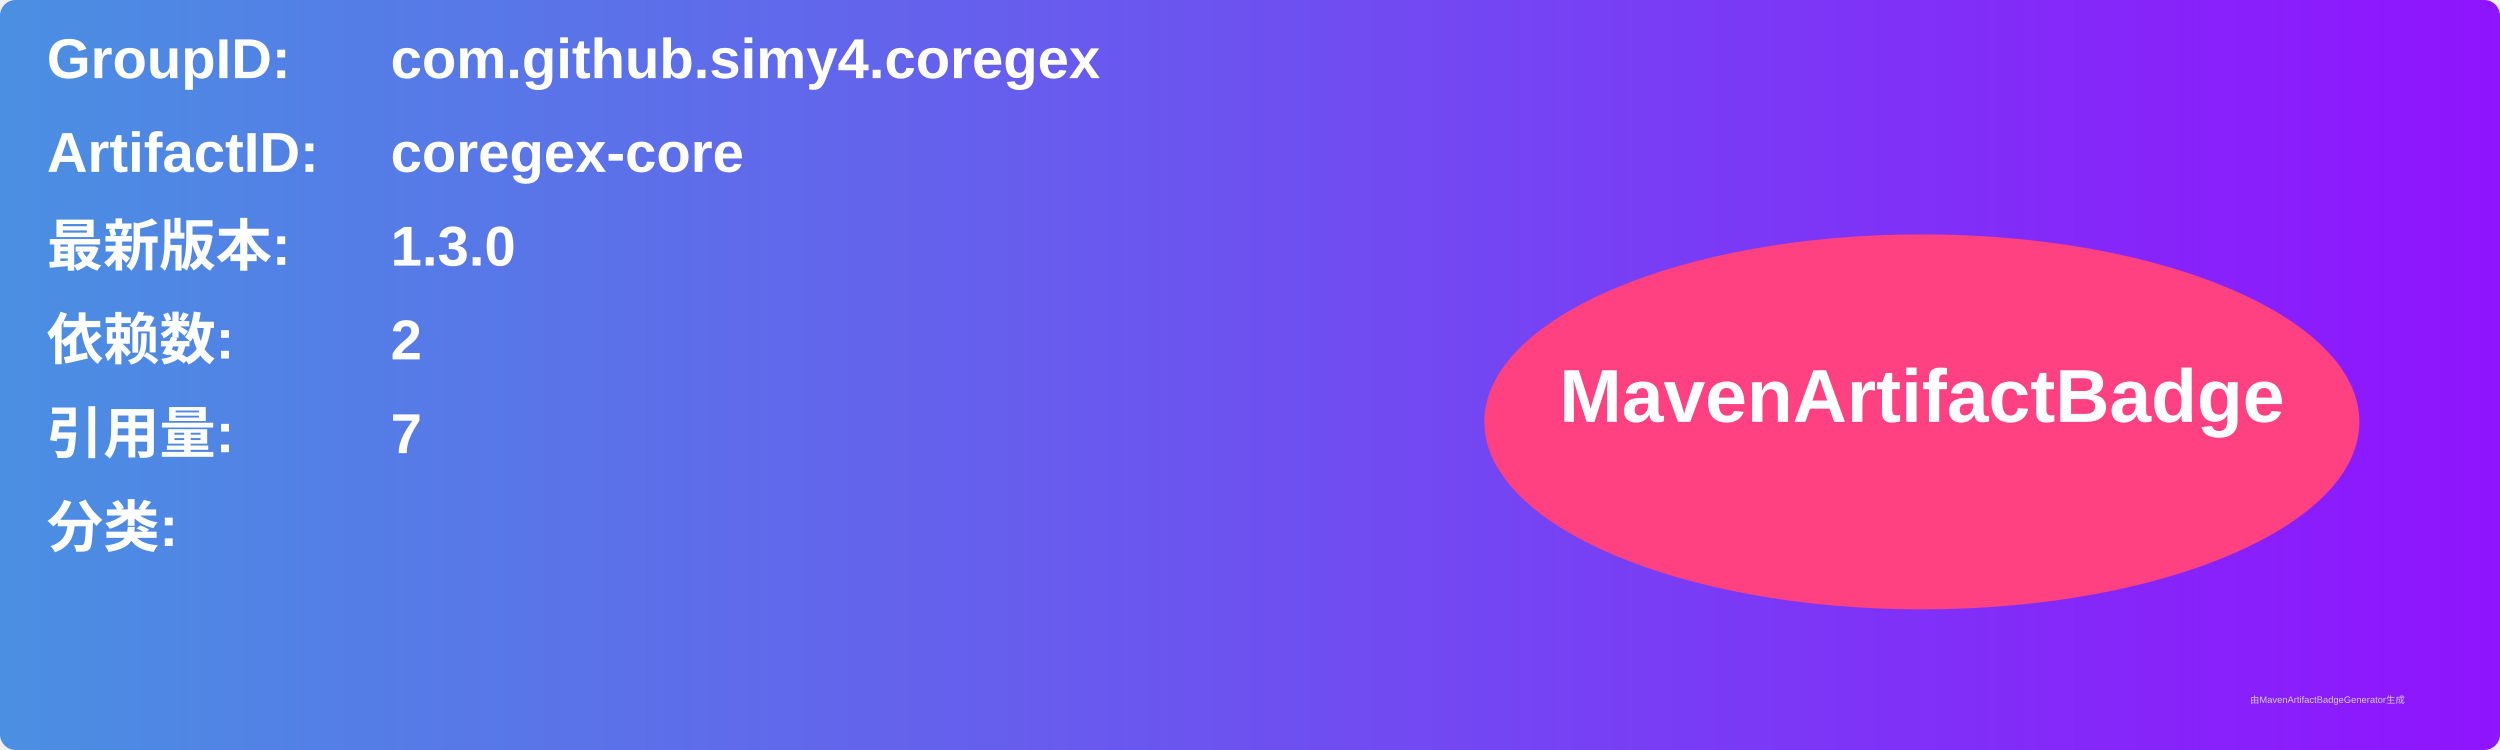
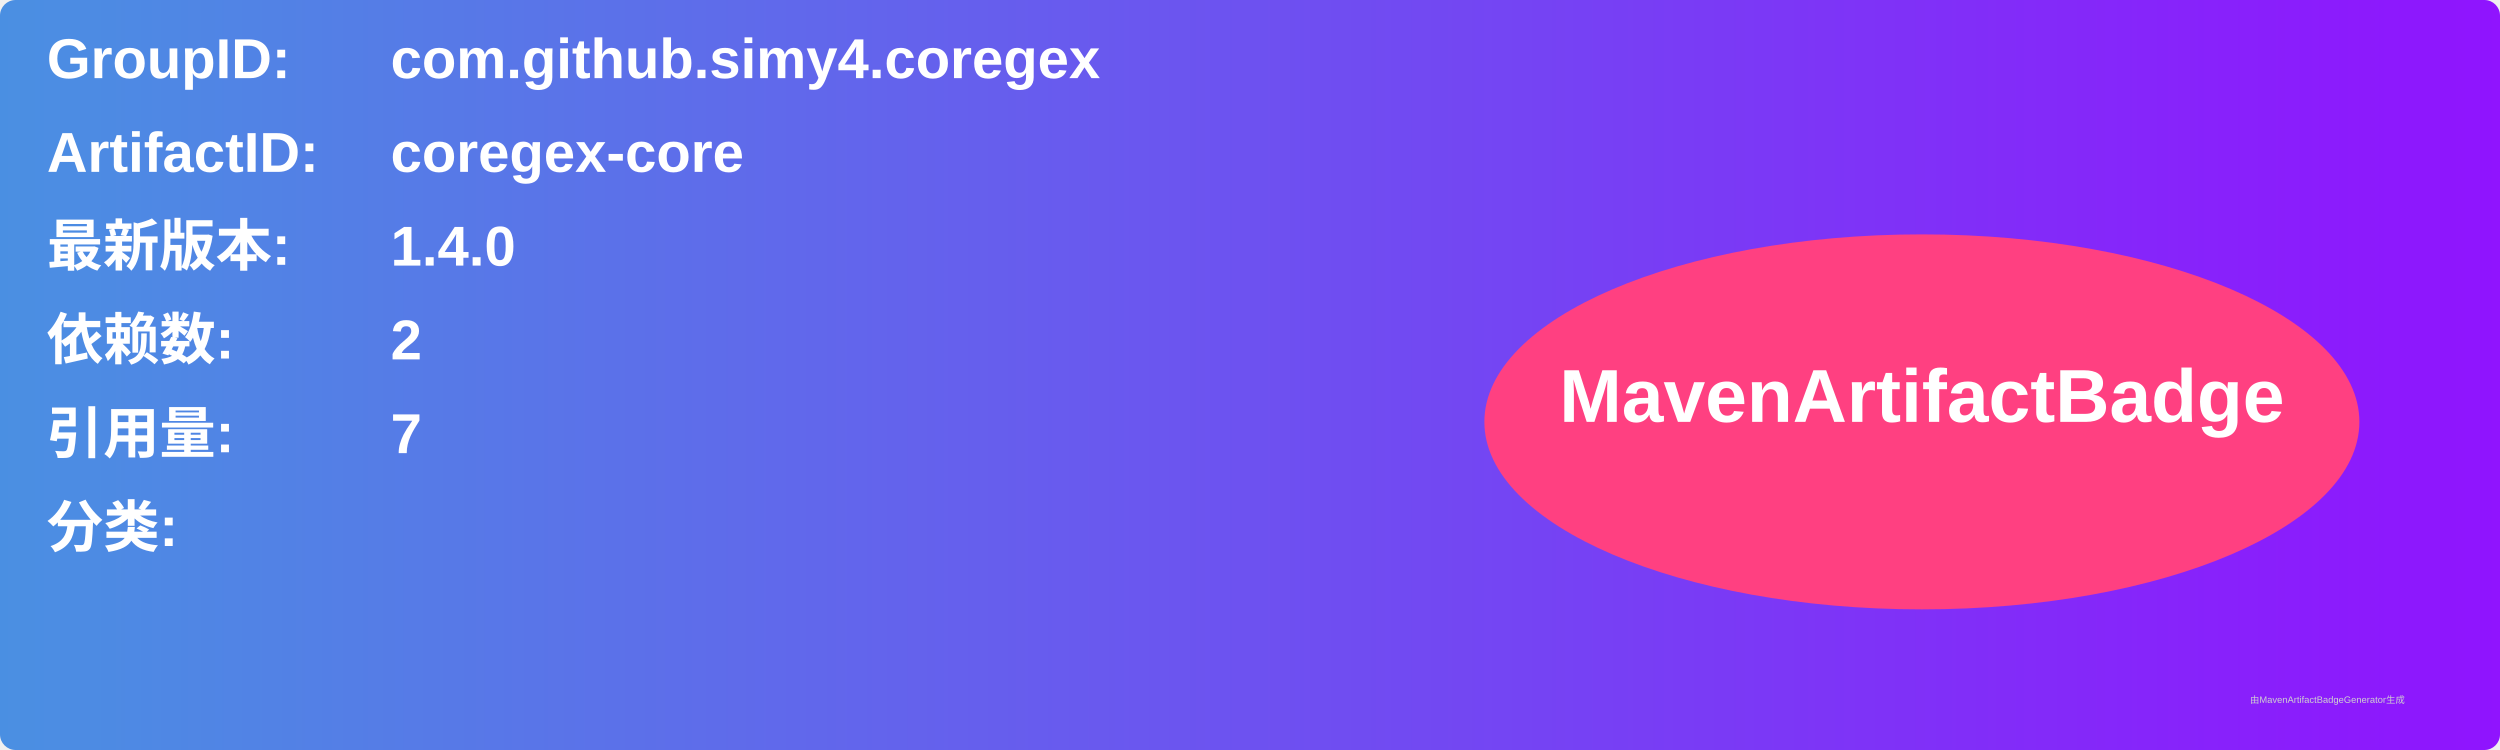
<svg xmlns="http://www.w3.org/2000/svg" width="800" height="240" viewBox="0 0 800 240">
  <linearGradient id="grad" x1="0%" y1="0%" x2="100%" y2="0%">
    <stop offset="0%" stop-color="#4a90e2" />
    <stop offset="100%" stop-color="#9013fe" />
  </linearGradient>
  <rect width="100%" height="100%" rx="5" ry="5" fill="url(#grad)" />
  <g transform="translate(15, 15)">
    <text x="0" y="10" font-family="Arial" font-size="18" fill="white" font-weight="bold" width="260">GroupID:</text>
    <text x="110" y="10" font-family="Arial" font-size="18" fill="white" font-weight="bold" width="460">com.github.simy4.coregex</text>
    <text x="0" y="40" font-family="Arial" font-size="18" fill="white" font-weight="bold" width="260">ArtifactID:</text>
    <text x="110" y="40" font-family="Arial" font-size="18" fill="white" font-weight="bold" width="460">coregex-core</text>
    <text x="0" y="70" font-family="Arial" font-size="18" fill="white" font-weight="bold">最新版本:</text>
    <text x="110" y="70" font-family="Arial" font-size="18" fill="white" font-weight="bold">
-       <tspan font-weight="bold">1.3.0</tspan>
+       <tspan font-weight="bold">1.4.0</tspan>
    </text>
    <text x="0" y="100" font-family="Arial" font-size="18" fill="white" font-weight="bold">依赖数: </text>
    <text x="110" y="100" font-family="Arial" font-size="18" fill="white">
      <tspan font-weight="bold">2</tspan>
    </text>
    <text x="0" y="130" font-family="Arial" font-size="18" fill="white" font-weight="bold">引用量: </text>
    <text x="110" y="130" font-family="Arial" font-size="18" fill="white">
      <tspan font-weight="bold">7</tspan>
    </text>
    <text x="0" y="160" font-family="Arial" font-size="18" fill="white" font-weight="bold">分类:</text>
    <text x="10" y="190" font-family="Arial" font-size="10" fill="white">
      <tspan font-weight="bold" />
    </text>
    <ellipse cx="600" cy="120" rx="140" ry="60" fill="#ff4081" />
    <text x="600" y="120" text-anchor="middle" font-family="Arial" font-size="24" fill="white" font-weight="bold">MavenArtifactBadge</text>
  </g>
  <text x="720" y="225" font-family="Arial" font-size="3" fill="#d0d0d0">由MavenArtifactBadgeGenerator生成</text>
</svg>
